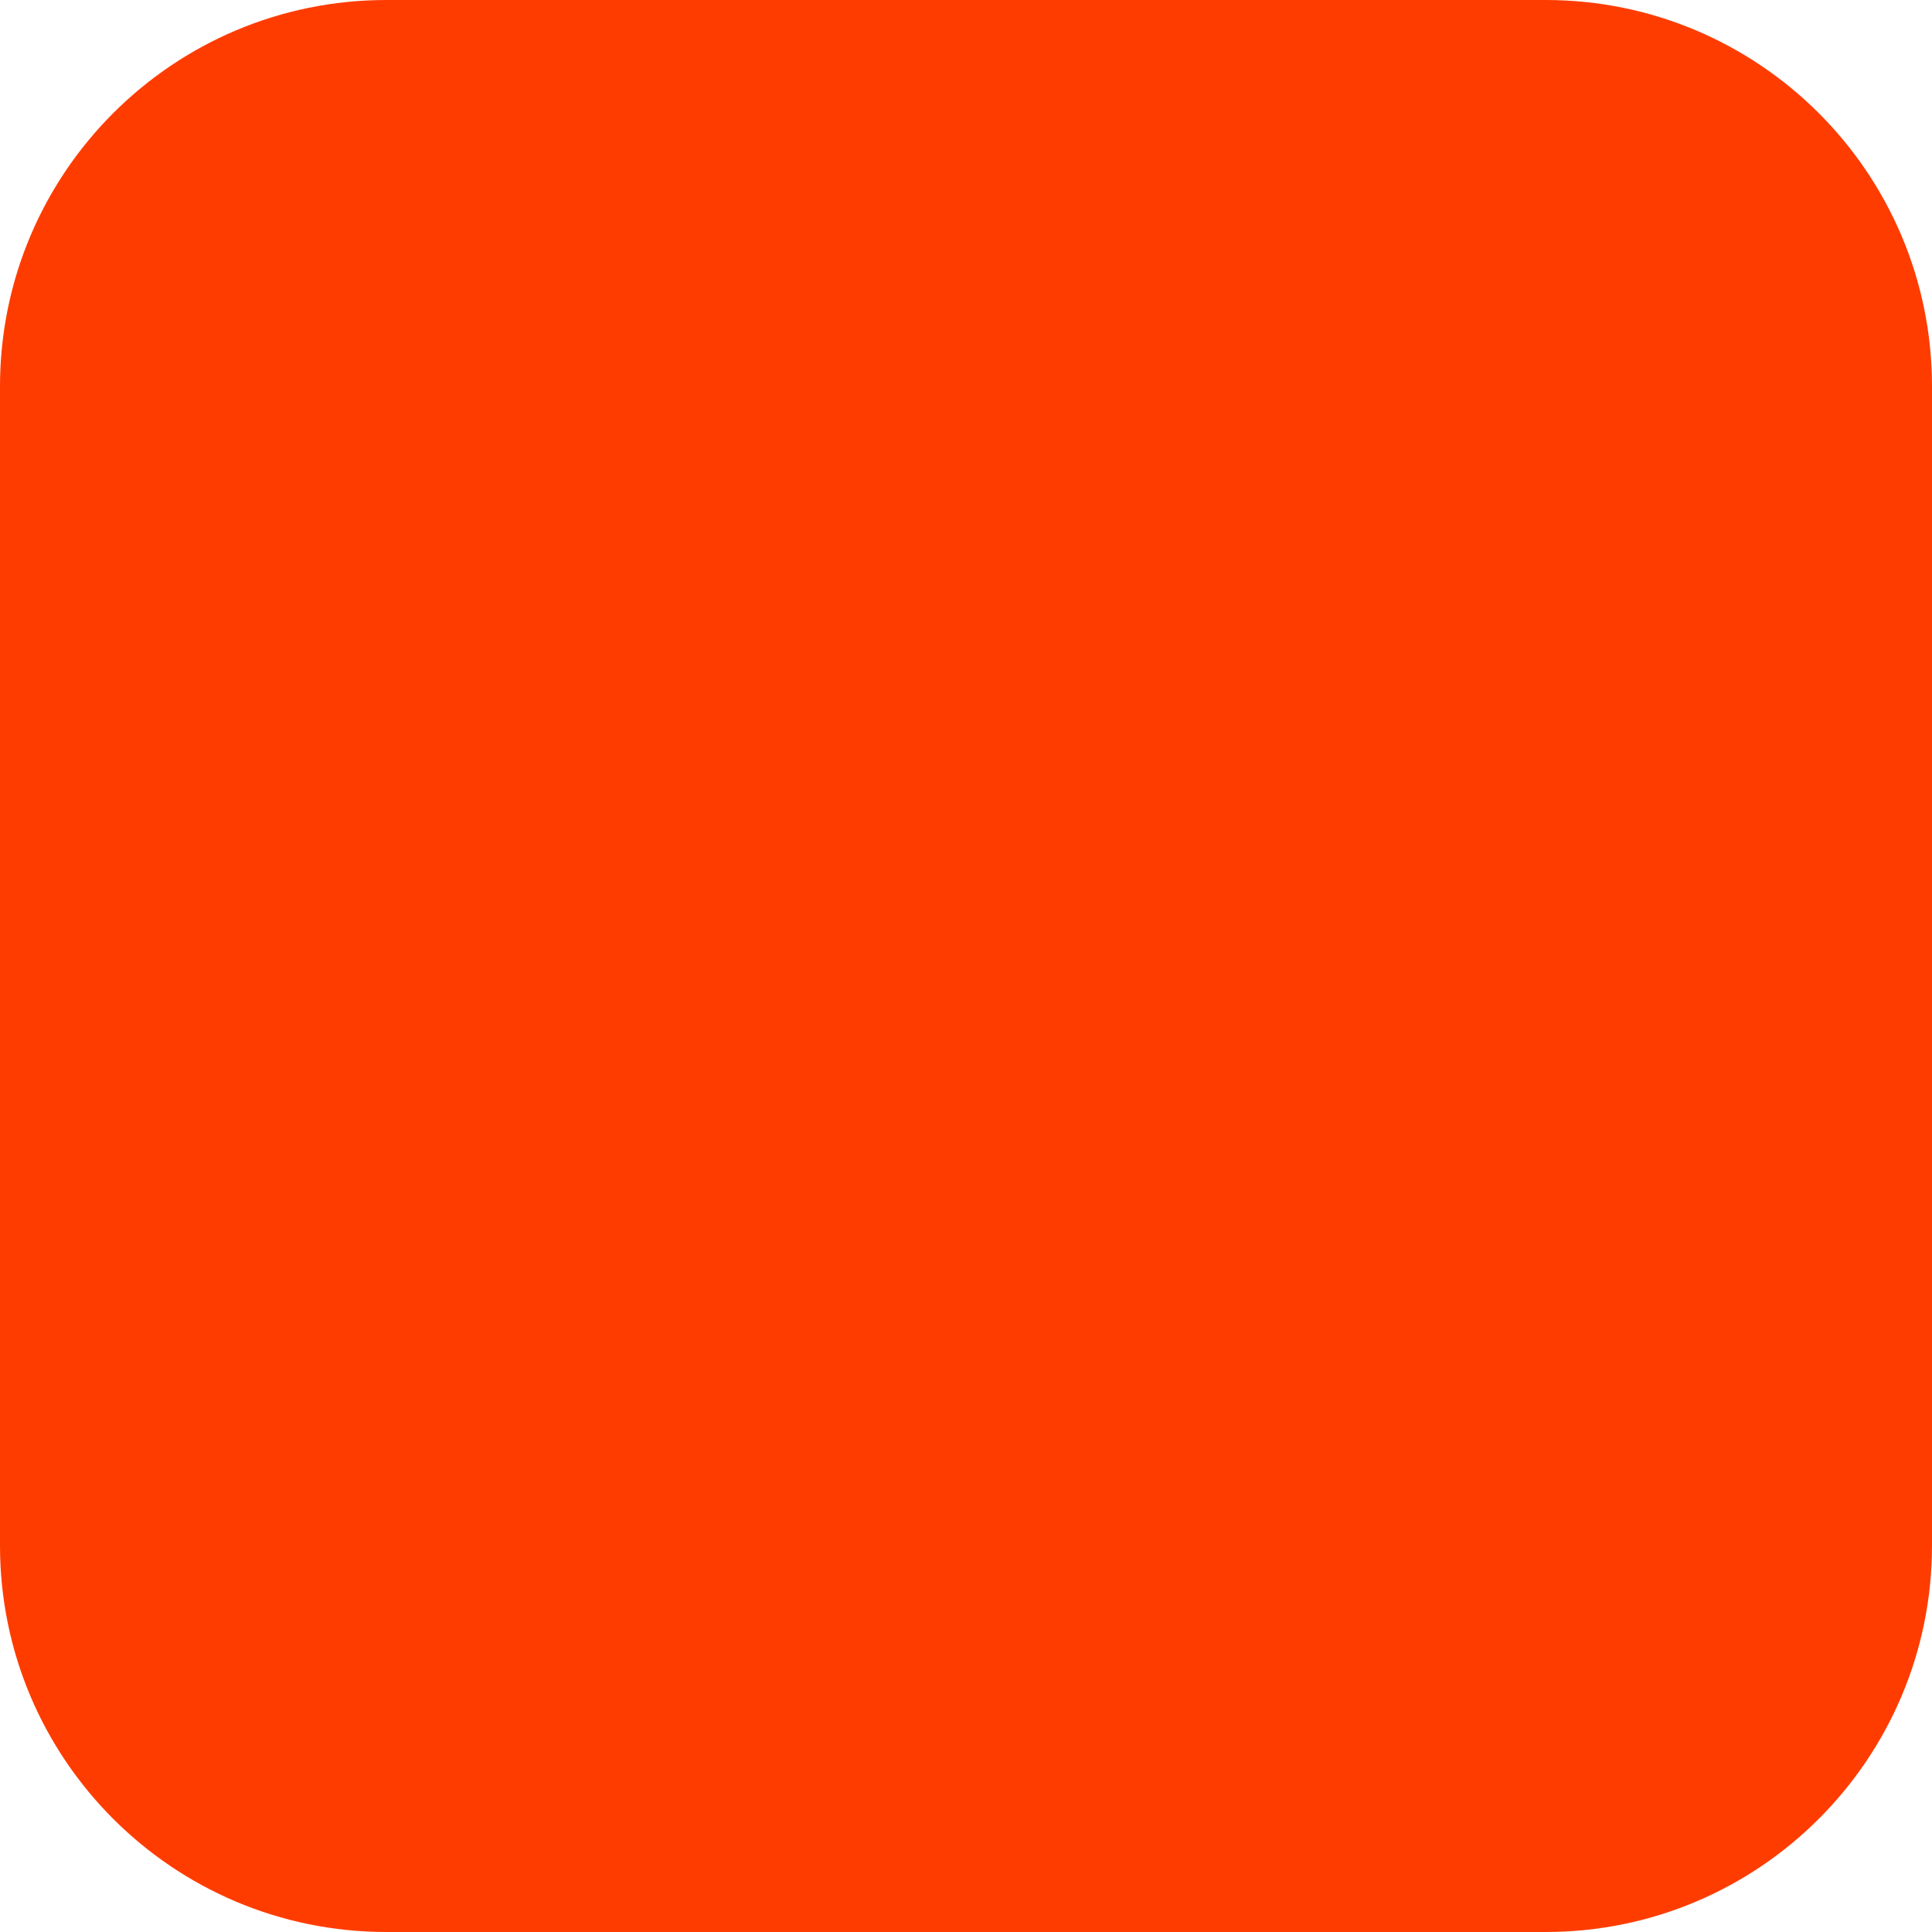
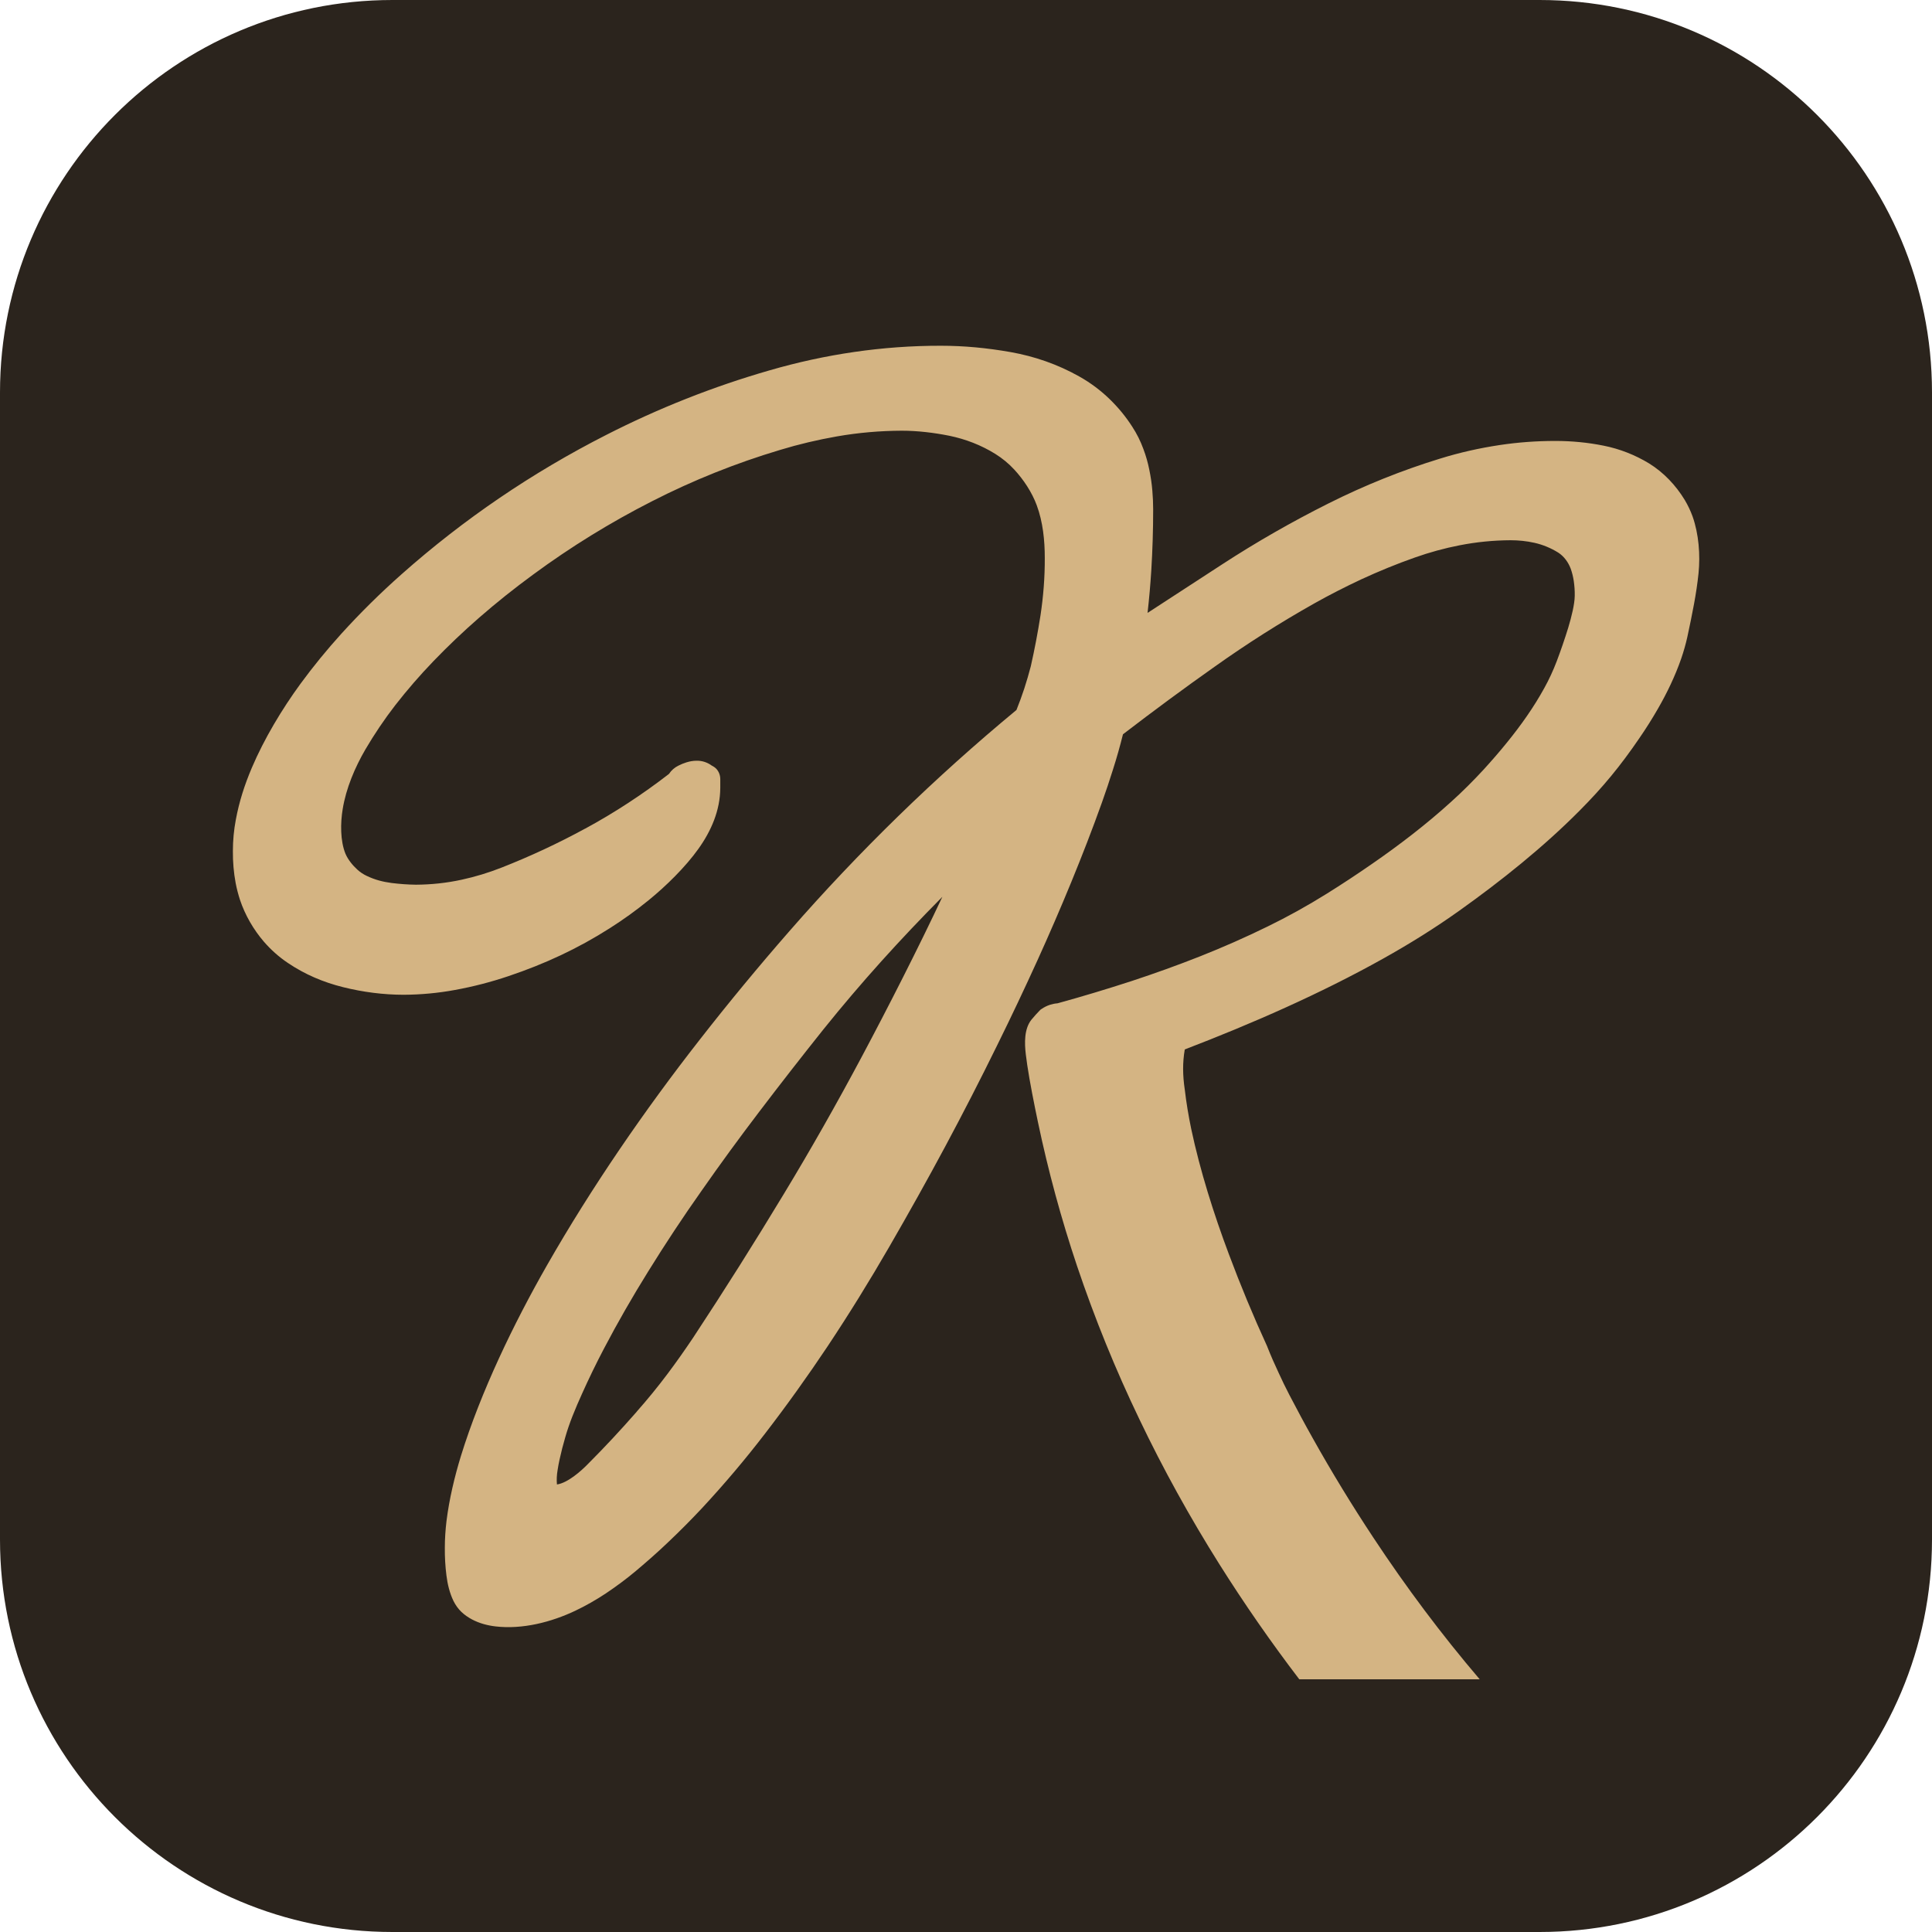
- <svg xmlns="http://www.w3.org/2000/svg" width="180" height="180" viewBox="0 0 180 180" fill="none">
-   <rect width="180" height="180" rx="36" fill="#FF3C00" />
+ <svg xmlns="http://www.w3.org/2000/svg" viewBox="0 0 256 256">
+   <rect width="256" height="256" rx="52" fill="#2b241d" />
+   <g fill="#d4b483" transform="translate(5.3 0.1) scale(1.18)">
+     <path fill-rule="evenodd" d="M 141.41 188.49 L 161.67 188.49 C 157.38 183.46 153.40 178.14 149.74 172.60 C 147.32 168.94 145.03 165.19 142.89 161.36 C 142.00 159.78 141.14 158.17 140.30 156.56 C 139.87 155.73 139.46 154.89 139.07 154.03 C 138.63 153.10 138.22 152.16 137.84 151.20 L 137.82 151.14 C 136.25 147.72 134.81 144.25 133.49 140.72 C 131.82 136.27 130.27 131.39 129.27 126.67 C 128.97 125.21 128.72 123.74 128.55 122.26 L 128.54 122.20 C 128.32 120.69 128.29 119.26 128.55 117.76 C 136.08 114.87 143.78 111.50 150.81 107.57 C 153.78 105.91 156.63 104.14 159.39 102.17 C 164.08 98.83 168.82 95.04 172.87 90.96 C 175.5 88.32 177.48 85.91 179.58 82.83 C 180.32 81.76 181.02 80.65 181.67 79.52 C 182.70 77.74 183.62 75.82 184.30 73.86 C 184.57 73.07 184.80 72.27 184.98 71.46 C 185.25 70.21 185.51 68.96 185.74 67.71 C 185.95 66.57 186.12 65.45 186.24 64.30 C 186.45 62.22 186.27 59.88 185.57 57.90 C 185.34 57.27 185.05 56.66 184.70 56.07 C 183.70 54.42 182.34 52.98 180.70 51.96 C 179.12 51 177.39 50.32 175.58 49.96 C 173.79 49.60 171.98 49.43 170.16 49.43 C 168.07 49.43 165.98 49.58 163.92 49.89 C 161.66 50.23 159.42 50.73 157.23 51.41 C 152.92 52.73 148.73 54.42 144.70 56.44 C 140.59 58.5 136.60 60.78 132.76 63.28 C 129.96 65.10 127.16 66.92 124.37 68.74 C 124.55 67.15 124.69 65.57 124.79 63.97 C 124.93 61.69 125.00 59.41 125.00 57.12 C 125.00 56.43 124.97 55.73 124.91 55.04 C 124.85 54.25 124.73 53.46 124.57 52.68 C 124.41 51.88 124.19 51.09 123.90 50.33 C 123.58 49.45 123.16 48.61 122.65 47.83 C 121.94 46.72 121.11 45.71 120.17 44.79 C 119.14 43.78 117.97 42.90 116.70 42.19 C 114.28 40.83 111.69 39.93 108.98 39.45 C 106.36 38.99 103.80 38.74 101.16 38.74 C 94.64 38.73 88.16 39.69 81.90 41.51 C 75.58 43.33 69.45 45.76 63.59 48.75 C 55.28 52.98 47.59 58.20 40.59 64.41 C 38.22 66.51 35.96 68.74 33.83 71.09 C 32.21 72.88 30.68 74.75 29.25 76.70 C 27.16 79.56 25.17 82.89 23.80 86.10 C 22.97 88.05 22.37 89.92 21.99 91.96 C 21.77 93.12 21.66 94.30 21.66 95.48 C 21.65 96.69 21.75 97.89 21.97 99.07 C 22.09 99.71 22.26 100.35 22.46 100.97 C 23.03 102.67 23.97 104.30 25.15 105.67 C 25.94 106.58 26.84 107.38 27.84 108.05 C 29.75 109.34 31.83 110.22 34.05 110.77 C 36.26 111.32 38.57 111.62 40.85 111.62 C 42.78 111.61 44.71 111.43 46.60 111.08 C 48.64 110.71 50.64 110.19 52.60 109.53 C 56.71 108.15 60.42 106.42 64.01 104.13 C 65.52 103.17 66.96 102.13 68.35 101.00 C 70.33 99.39 72.49 97.26 73.93 95.24 C 75.37 93.23 76.38 90.91 76.39 88.39 L 76.39 87.41 C 76.39 86.98 76.24 86.57 75.95 86.25 C 75.80 86.10 75.63 85.98 75.44 85.89 C 74.94 85.52 74.33 85.32 73.71 85.34 C 73.33 85.34 72.96 85.41 72.60 85.52 C 72.28 85.62 71.98 85.74 71.69 85.89 C 71.26 86.10 70.89 86.42 70.63 86.82 C 67.66 89.12 64.51 91.18 61.21 92.97 L 61.20 92.97 C 58.17 94.62 55.04 96.08 51.83 97.34 C 50.38 97.91 48.88 98.37 47.35 98.70 C 45.66 99.07 43.95 99.25 42.22 99.26 C 41.31 99.25 40.39 99.18 39.49 99.07 C 38.5 98.94 37.61 98.71 36.71 98.28 C 36.32 98.10 35.97 97.87 35.65 97.58 C 35.12 97.10 34.59 96.46 34.30 95.78 C 33.71 94.33 33.73 92.33 33.99 90.77 C 34.37 88.43 35.36 86.10 36.54 84.07 C 37.55 82.35 38.67 80.69 39.89 79.11 C 41.23 77.39 42.66 75.74 44.18 74.16 C 45.82 72.46 47.53 70.83 49.31 69.28 C 51.26 67.58 53.28 65.97 55.37 64.44 C 59.59 61.33 64.07 58.57 68.75 56.19 C 73.35 53.84 78.15 51.92 83.10 50.44 C 85.20 49.80 87.33 49.30 89.49 48.92 C 91.90 48.50 94.33 48.29 96.77 48.28 C 98.53 48.28 100.37 48.50 102.12 48.85 C 103.95 49.23 105.69 49.90 107.28 50.89 C 108.05 51.37 108.77 51.96 109.39 52.63 C 110.43 53.75 111.39 55.19 111.93 56.66 C 112.62 58.53 112.83 60.59 112.83 62.57 C 112.84 64.73 112.67 66.88 112.35 69.01 C 112.05 70.93 111.69 72.83 111.26 74.73 C 111.04 75.57 110.80 76.40 110.53 77.23 C 110.26 78.04 109.97 78.85 109.65 79.64 C 100.49 87.22 91.96 95.53 84.14 104.49 C 80.69 108.44 77.34 112.49 74.11 116.63 C 67.92 124.54 61.94 133.23 56.93 142.00 C 53.19 148.55 49.49 156.22 47.27 163.40 C 46.55 165.75 45.96 168.23 45.65 170.69 C 45.53 171.69 45.46 172.70 45.46 173.71 C 45.45 174.75 45.51 175.80 45.64 176.83 C 45.76 177.80 46 178.80 46.43 179.69 C 46.66 180.15 46.96 180.58 47.33 180.93 C 48.02 181.58 48.91 182.03 49.83 182.29 C 50.26 182.41 50.71 182.5 51.16 182.55 C 54.17 182.90 57.39 182.08 60.11 180.79 C 61.29 180.23 62.44 179.57 63.53 178.85 C 64.69 178.07 65.82 177.24 66.89 176.34 C 68.14 175.29 69.37 174.21 70.55 173.08 C 71.84 171.86 73.10 170.59 74.32 169.29 C 76.82 166.60 79.19 163.80 81.43 160.88 C 83.88 157.70 86.21 154.44 88.44 151.10 C 90.86 147.46 93.16 143.74 95.35 139.95 C 99.82 132.22 103.66 125.08 107.50 117.26 C 109.06 114.10 110.57 110.91 112.03 107.70 C 114.57 102.10 117.14 95.93 119.24 90.05 C 119.68 88.82 120.10 87.57 120.49 86.32 C 120.91 85.01 121.28 83.69 121.61 82.37 C 125.01 79.76 128.46 77.21 131.96 74.74 C 135.55 72.19 139.28 69.82 143.12 67.66 C 144.83 66.70 146.58 65.81 148.35 64.98 C 150.32 64.07 152.34 63.24 154.39 62.52 C 156.03 61.94 157.70 61.48 159.40 61.15 C 161.28 60.78 163.20 60.59 165.12 60.58 C 166.03 60.58 166.93 60.67 167.82 60.87 C 168.76 61.08 169.67 61.46 170.49 61.97 C 171.14 62.39 171.62 63.06 171.89 63.78 C 172.05 64.23 172.16 64.69 172.23 65.15 C 172.31 65.70 172.35 66.25 172.34 66.80 C 172.34 67.28 172.23 67.96 172.11 68.5 C 171.97 69.14 171.80 69.77 171.61 70.40 C 171.22 71.66 170.79 72.92 170.32 74.16 C 169.92 75.21 169.45 76.23 168.91 77.20 C 167.72 79.36 166.30 81.36 164.75 83.27 C 163.91 84.31 163.03 85.32 162.13 86.31 C 160.96 87.58 159.73 88.81 158.44 89.97 C 157.04 91.24 155.59 92.45 154.10 93.61 C 152.62 94.76 151.12 95.86 149.58 96.92 C 147.91 98.08 146.21 99.20 144.48 100.28 C 142.33 101.62 140.12 102.85 137.84 103.96 C 135.37 105.17 132.85 106.28 130.28 107.30 C 127.75 108.30 125.19 109.22 122.61 110.07 C 119.85 110.97 117.06 111.81 114.26 112.58 C 113.97 112.60 113.68 112.66 113.40 112.75 C 113.07 112.86 112.75 113.02 112.46 113.22 L 112.34 113.30 C 111.99 113.66 111.65 114.03 111.33 114.42 C 110.50 115.46 110.55 117.08 110.70 118.32 C 110.75 118.72 110.80 119.12 110.86 119.51 C 111.14 121.40 111.64 123.91 112.06 125.91 C 113.21 131.39 114.68 136.80 116.46 142.10 C 118.44 147.97 120.77 153.71 123.45 159.28 C 126.12 164.87 129.12 170.29 132.42 175.54 C 135.22 179.99 138.22 184.31 141.41 188.49 Z M 92.23 118.67 C 89.46 123.86 86.56 128.98 83.52 134.00 C 80.23 139.45 76.84 144.82 73.34 150.13 C 72.42 151.5 71.48 152.84 70.49 154.16 C 69.39 155.63 68.22 157.06 67.00 158.44 L 67 158.45 C 65.23 160.47 63.40 162.44 61.51 164.33 C 60.75 165.11 59.25 166.44 58.05 166.61 C 58.00 166.10 58.03 165.53 58.12 165.01 C 58.18 164.60 58.26 164.19 58.35 163.78 C 58.53 162.96 58.74 162.13 58.98 161.32 C 59.21 160.51 59.49 159.71 59.80 158.92 C 60.14 158.07 60.50 157.22 60.88 156.39 C 61.64 154.70 62.45 153.03 63.31 151.39 C 64.86 148.43 66.53 145.53 68.29 142.70 C 70.21 139.60 72.21 136.57 74.31 133.60 C 76.39 130.62 78.54 127.68 80.74 124.79 C 83.11 121.67 85.52 118.58 87.97 115.51 C 92.23 110.21 96.59 105.40 101.33 100.62 C 98.69 106.24 95.26 112.99 92.23 118.67 " />
+   </g>
</svg>
